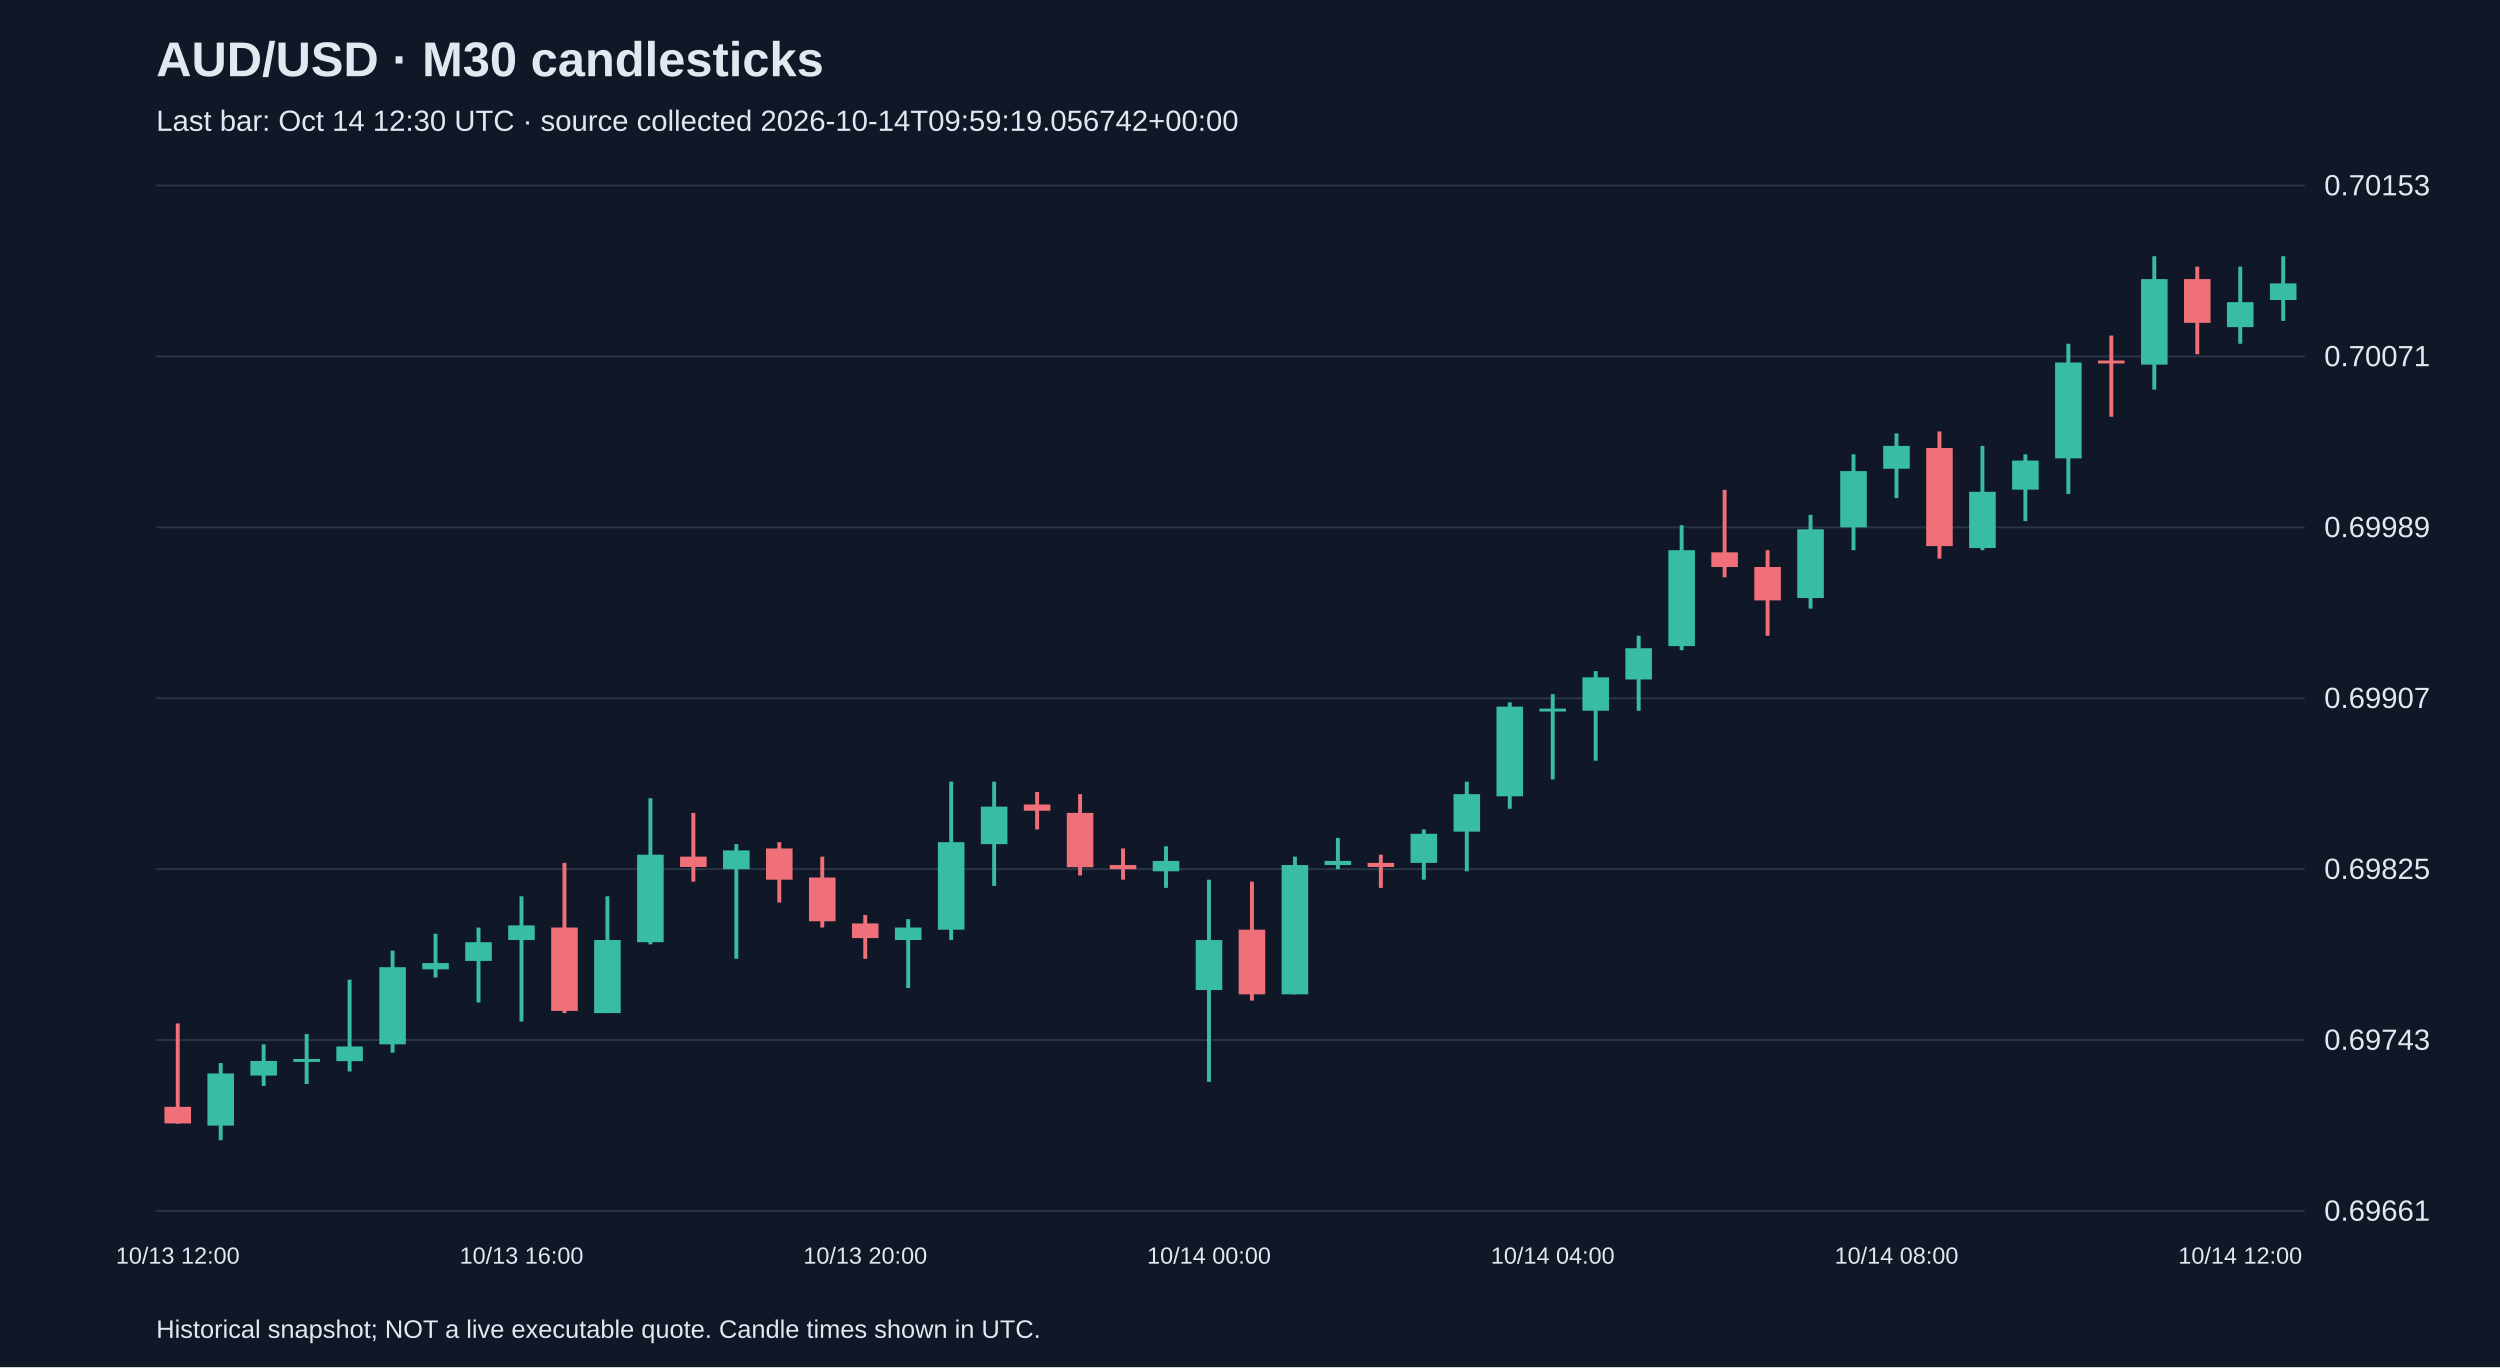
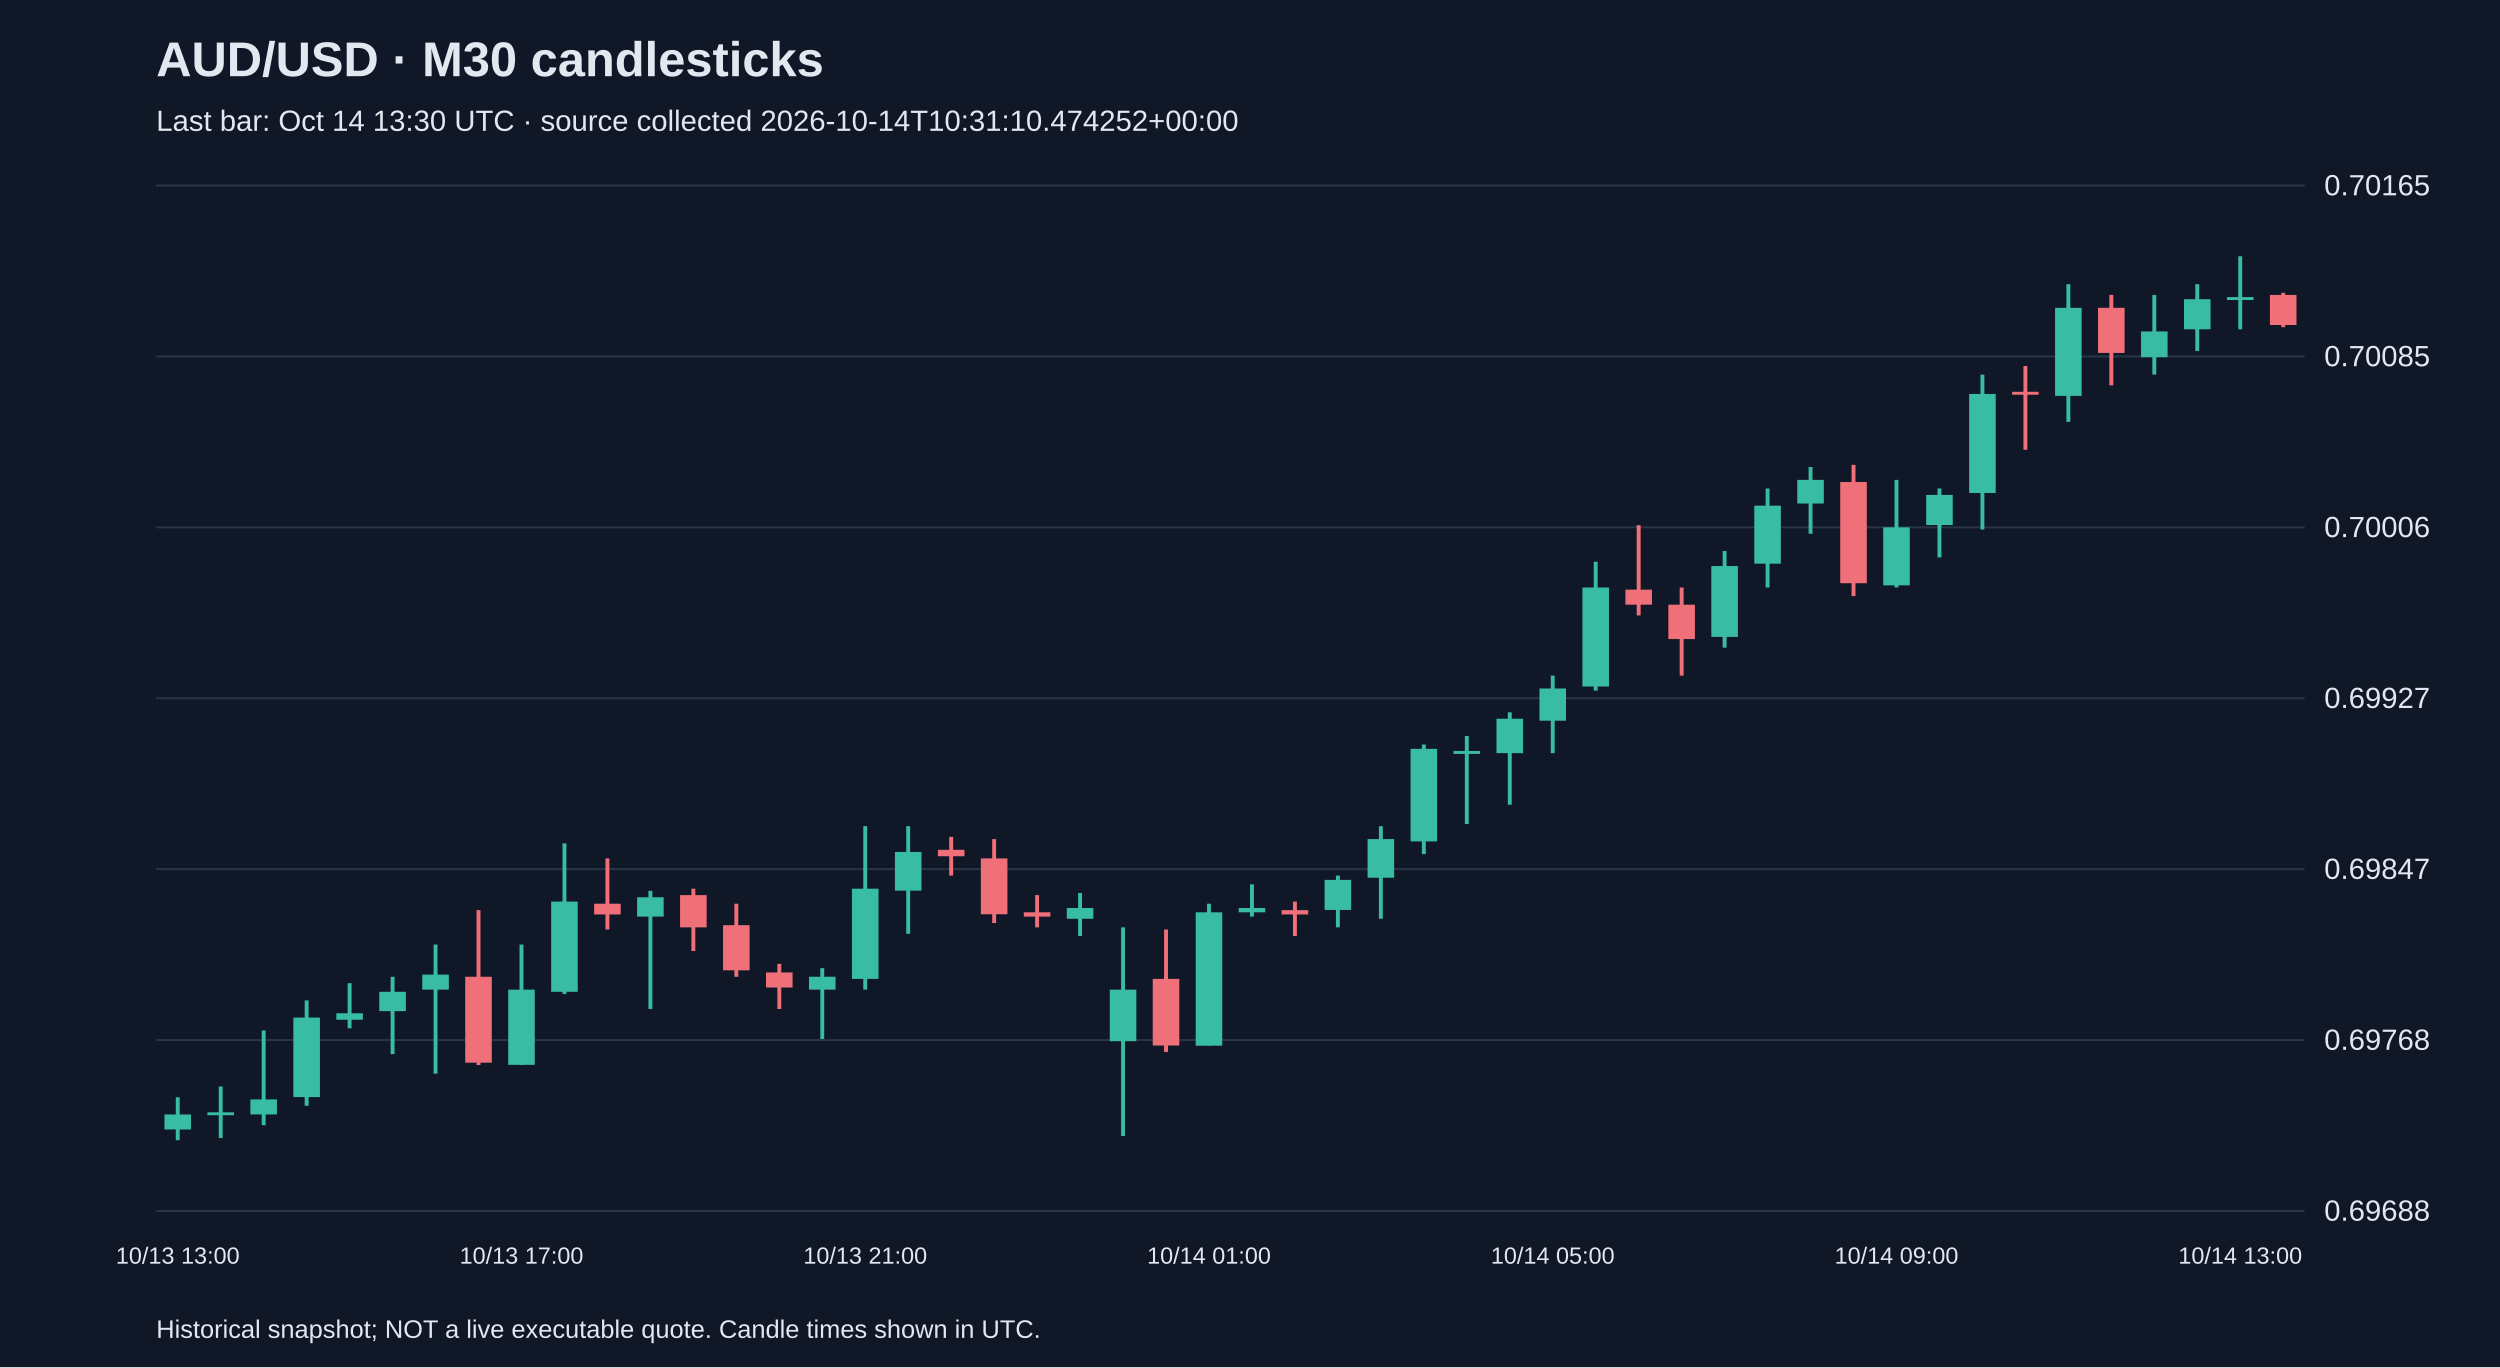
<svg xmlns="http://www.w3.org/2000/svg" viewBox="0 0 1280 700">
  <rect width="100%" height="100%" fill="#101827" />
  <style>text{font-family:Arial,sans-serif;fill:#e2e8f0}</style>
  <text x="80" y="39" font-size="25" font-weight="bold">AUD/USD · M30 candlesticks</text>
-   <text x="80" y="67" font-size="15" fill="#a6b1c5">Last bar: Oct 14 12:30 UTC · source collected 2026-10-14T09:59:19.056742+00:00</text>
+   <text x="80" y="67" font-size="15" fill="#a6b1c5">Last bar: Oct 14 13:30 UTC · source collected 2026-10-14T10:31:10.474252+00:00</text>
  <line x1="80" y1="620.0" x2="1180" y2="620.0" stroke="#283548" />
-   <text x="1190" y="625.0" font-size="15">0.69661</text>
+   <text x="1190" y="625.0" font-size="15">0.69688</text>
  <line x1="80" y1="532.5" x2="1180" y2="532.5" stroke="#283548" />
-   <text x="1190" y="537.5" font-size="15">0.69743</text>
+   <text x="1190" y="537.5" font-size="15">0.69768</text>
  <line x1="80" y1="445.0" x2="1180" y2="445.0" stroke="#283548" />
-   <text x="1190" y="450.0" font-size="15">0.69825</text>
+   <text x="1190" y="450.0" font-size="15">0.69847</text>
  <line x1="80" y1="357.5" x2="1180" y2="357.5" stroke="#283548" />
-   <text x="1190" y="362.5" font-size="15">0.69907</text>
+   <text x="1190" y="362.5" font-size="15">0.69927</text>
  <line x1="80" y1="270.0" x2="1180" y2="270.0" stroke="#283548" />
-   <text x="1190" y="275.0" font-size="15">0.69989</text>
+   <text x="1190" y="275.0" font-size="15">0.70006</text>
  <line x1="80" y1="182.5" x2="1180" y2="182.5" stroke="#283548" />
-   <text x="1190" y="187.5" font-size="15">0.70071</text>
+   <text x="1190" y="187.5" font-size="15">0.70085</text>
  <line x1="80" y1="95.0" x2="1180" y2="95.0" stroke="#283548" />
-   <text x="1190" y="100.0" font-size="15">0.70153</text>
-   <line x1="91.0" y1="524.0" x2="91.0" y2="575.3" stroke="#f07079" stroke-width="2" />
-   <rect x="84.2" y="566.7" width="13.6" height="8.5" fill="#f07079" />
-   <text x="91.0" y="647" text-anchor="middle" font-size="12">10/13 12:00</text>
-   <line x1="113.0" y1="544.3" x2="113.0" y2="583.8" stroke="#38bca2" stroke-width="2" />
-   <rect x="106.2" y="549.6" width="13.6" height="26.7" fill="#38bca2" />
-   <line x1="135.0" y1="534.7" x2="135.0" y2="556.0" stroke="#38bca2" stroke-width="2" />
-   <rect x="128.2" y="543.2" width="13.6" height="7.5" fill="#38bca2" />
-   <line x1="157.0" y1="529.4" x2="157.0" y2="555.0" stroke="#38bca2" stroke-width="2" />
-   <rect x="150.2" y="542.2" width="13.6" height="1.5" fill="#38bca2" />
-   <line x1="179.0" y1="501.6" x2="179.0" y2="548.6" stroke="#38bca2" stroke-width="2" />
-   <rect x="172.2" y="535.8" width="13.6" height="7.5" fill="#38bca2" />
-   <line x1="201.0" y1="486.7" x2="201.0" y2="539.0" stroke="#38bca2" stroke-width="2" />
-   <rect x="194.2" y="495.2" width="13.6" height="39.5" fill="#38bca2" />
-   <line x1="223.0" y1="478.1" x2="223.0" y2="500.5" stroke="#38bca2" stroke-width="2" />
-   <rect x="216.2" y="493.1" width="13.6" height="3.2" fill="#38bca2" />
-   <line x1="245.0" y1="474.9" x2="245.0" y2="513.3" stroke="#38bca2" stroke-width="2" />
-   <rect x="238.2" y="482.4" width="13.6" height="9.6" fill="#38bca2" />
-   <line x1="267.0" y1="458.9" x2="267.0" y2="523.0" stroke="#38bca2" stroke-width="2" />
-   <rect x="260.2" y="473.8" width="13.6" height="7.5" fill="#38bca2" />
-   <text x="267.0" y="647" text-anchor="middle" font-size="12">10/13 16:00</text>
-   <line x1="289.0" y1="441.8" x2="289.0" y2="518.7" stroke="#f07079" stroke-width="2" />
-   <rect x="282.2" y="474.9" width="13.6" height="42.7" fill="#f07079" />
-   <line x1="311.0" y1="458.9" x2="311.0" y2="518.7" stroke="#38bca2" stroke-width="2" />
-   <rect x="304.2" y="481.3" width="13.6" height="37.4" fill="#38bca2" />
-   <line x1="333.0" y1="408.7" x2="333.0" y2="483.5" stroke="#38bca2" stroke-width="2" />
-   <rect x="326.2" y="437.6" width="13.6" height="44.8" fill="#38bca2" />
-   <line x1="355.0" y1="416.2" x2="355.0" y2="451.4" stroke="#f07079" stroke-width="2" />
-   <rect x="348.2" y="438.6" width="13.6" height="5.3" fill="#f07079" />
-   <line x1="377.0" y1="432.2" x2="377.0" y2="490.9" stroke="#38bca2" stroke-width="2" />
-   <rect x="370.2" y="435.4" width="13.6" height="9.6" fill="#38bca2" />
-   <line x1="399.0" y1="431.2" x2="399.0" y2="462.1" stroke="#f07079" stroke-width="2" />
-   <rect x="392.2" y="434.4" width="13.6" height="16.0" fill="#f07079" />
-   <line x1="421.0" y1="438.6" x2="421.0" y2="474.9" stroke="#f07079" stroke-width="2" />
-   <rect x="414.2" y="449.3" width="13.6" height="22.4" fill="#f07079" />
-   <line x1="443.0" y1="468.5" x2="443.0" y2="490.9" stroke="#f07079" stroke-width="2" />
-   <rect x="436.2" y="472.8" width="13.6" height="7.5" fill="#f07079" />
-   <text x="443.0" y="647" text-anchor="middle" font-size="12">10/13 20:00</text>
-   <line x1="465.0" y1="470.6" x2="465.0" y2="505.9" stroke="#38bca2" stroke-width="2" />
-   <rect x="458.2" y="474.9" width="13.6" height="6.4" fill="#38bca2" />
-   <line x1="487.0" y1="400.2" x2="487.0" y2="481.3" stroke="#38bca2" stroke-width="2" />
-   <rect x="480.2" y="431.2" width="13.6" height="44.8" fill="#38bca2" />
-   <line x1="509.0" y1="400.2" x2="509.0" y2="453.6" stroke="#38bca2" stroke-width="2" />
-   <rect x="502.2" y="413.0" width="13.6" height="19.2" fill="#38bca2" />
-   <line x1="531.0" y1="405.5" x2="531.0" y2="424.7" stroke="#f07079" stroke-width="2" />
-   <rect x="524.2" y="411.9" width="13.6" height="3.2" fill="#f07079" />
-   <line x1="553.0" y1="406.6" x2="553.0" y2="448.2" stroke="#f07079" stroke-width="2" />
-   <rect x="546.2" y="416.2" width="13.6" height="27.8" fill="#f07079" />
-   <line x1="575.0" y1="434.4" x2="575.0" y2="450.4" stroke="#f07079" stroke-width="2" />
-   <rect x="568.2" y="442.9" width="13.6" height="2.1" fill="#f07079" />
-   <line x1="597.0" y1="433.3" x2="597.0" y2="454.6" stroke="#38bca2" stroke-width="2" />
-   <rect x="590.2" y="440.8" width="13.6" height="5.3" fill="#38bca2" />
-   <line x1="619.0" y1="450.4" x2="619.0" y2="553.9" stroke="#38bca2" stroke-width="2" />
-   <rect x="612.2" y="481.3" width="13.6" height="25.6" fill="#38bca2" />
-   <text x="619.0" y="647" text-anchor="middle" font-size="12">10/14 00:00</text>
-   <line x1="641.0" y1="451.4" x2="641.0" y2="512.3" stroke="#f07079" stroke-width="2" />
-   <rect x="634.2" y="476.0" width="13.6" height="33.1" fill="#f07079" />
-   <line x1="663.0" y1="438.6" x2="663.0" y2="509.1" stroke="#38bca2" stroke-width="2" />
-   <rect x="656.2" y="442.9" width="13.6" height="66.2" fill="#38bca2" />
-   <line x1="685.0" y1="429.0" x2="685.0" y2="445.0" stroke="#38bca2" stroke-width="2" />
-   <rect x="678.2" y="440.8" width="13.6" height="2.1" fill="#38bca2" />
-   <line x1="707.0" y1="437.6" x2="707.0" y2="454.6" stroke="#f07079" stroke-width="2" />
-   <rect x="700.2" y="441.8" width="13.6" height="2.1" fill="#f07079" />
-   <line x1="729.0" y1="424.7" x2="729.0" y2="450.4" stroke="#38bca2" stroke-width="2" />
-   <rect x="722.2" y="426.9" width="13.6" height="14.9" fill="#38bca2" />
-   <line x1="751.0" y1="400.2" x2="751.0" y2="446.1" stroke="#38bca2" stroke-width="2" />
-   <rect x="744.2" y="406.6" width="13.6" height="19.2" fill="#38bca2" />
-   <line x1="773.0" y1="359.6" x2="773.0" y2="414.1" stroke="#38bca2" stroke-width="2" />
-   <rect x="766.2" y="361.8" width="13.6" height="45.9" fill="#38bca2" />
-   <line x1="795.0" y1="355.4" x2="795.0" y2="399.1" stroke="#38bca2" stroke-width="2" />
-   <rect x="788.2" y="362.8" width="13.6" height="1.5" fill="#38bca2" />
-   <text x="795.0" y="647" text-anchor="middle" font-size="12">10/14 04:00</text>
-   <line x1="817.0" y1="343.6" x2="817.0" y2="389.5" stroke="#38bca2" stroke-width="2" />
-   <rect x="810.2" y="346.8" width="13.6" height="17.1" fill="#38bca2" />
-   <line x1="839.0" y1="325.5" x2="839.0" y2="363.9" stroke="#38bca2" stroke-width="2" />
-   <rect x="832.2" y="331.9" width="13.6" height="16.0" fill="#38bca2" />
-   <line x1="861.0" y1="268.9" x2="861.0" y2="332.9" stroke="#38bca2" stroke-width="2" />
-   <rect x="854.2" y="281.7" width="13.6" height="49.1" fill="#38bca2" />
-   <line x1="883.0" y1="250.8" x2="883.0" y2="295.6" stroke="#f07079" stroke-width="2" />
-   <rect x="876.2" y="282.8" width="13.6" height="7.5" fill="#f07079" />
-   <line x1="905.0" y1="281.7" x2="905.0" y2="325.5" stroke="#f07079" stroke-width="2" />
-   <rect x="898.2" y="290.3" width="13.6" height="17.1" fill="#f07079" />
-   <line x1="927.0" y1="263.6" x2="927.0" y2="311.6" stroke="#38bca2" stroke-width="2" />
-   <rect x="920.2" y="271.0" width="13.6" height="35.2" fill="#38bca2" />
-   <line x1="949.0" y1="232.6" x2="949.0" y2="281.7" stroke="#38bca2" stroke-width="2" />
-   <rect x="942.2" y="241.2" width="13.6" height="28.8" fill="#38bca2" />
-   <line x1="971.0" y1="221.9" x2="971.0" y2="255.0" stroke="#38bca2" stroke-width="2" />
-   <rect x="964.2" y="228.3" width="13.6" height="11.7" fill="#38bca2" />
-   <text x="971.0" y="647" text-anchor="middle" font-size="12">10/14 08:00</text>
-   <line x1="993.0" y1="220.9" x2="993.0" y2="286.0" stroke="#f07079" stroke-width="2" />
-   <rect x="986.2" y="229.4" width="13.6" height="50.2" fill="#f07079" />
-   <line x1="1015.0" y1="228.3" x2="1015.0" y2="281.7" stroke="#38bca2" stroke-width="2" />
-   <rect x="1008.2" y="251.8" width="13.6" height="28.8" fill="#38bca2" />
-   <line x1="1037.0" y1="232.6" x2="1037.0" y2="266.8" stroke="#38bca2" stroke-width="2" />
-   <rect x="1030.2" y="235.8" width="13.6" height="14.9" fill="#38bca2" />
-   <line x1="1059.0" y1="176.0" x2="1059.0" y2="252.9" stroke="#38bca2" stroke-width="2" />
-   <rect x="1052.2" y="185.6" width="13.6" height="49.1" fill="#38bca2" />
-   <line x1="1081.0" y1="171.8" x2="1081.0" y2="213.4" stroke="#f07079" stroke-width="2" />
-   <rect x="1074.2" y="184.6" width="13.6" height="1.5" fill="#f07079" />
-   <line x1="1103.0" y1="131.2" x2="1103.0" y2="199.5" stroke="#38bca2" stroke-width="2" />
-   <rect x="1096.2" y="142.9" width="13.6" height="43.8" fill="#38bca2" />
-   <line x1="1125.0" y1="136.5" x2="1125.0" y2="181.4" stroke="#f07079" stroke-width="2" />
-   <rect x="1118.2" y="142.9" width="13.6" height="22.4" fill="#f07079" />
-   <line x1="1147.0" y1="136.5" x2="1147.0" y2="176.0" stroke="#38bca2" stroke-width="2" />
-   <rect x="1140.2" y="154.7" width="13.6" height="12.8" fill="#38bca2" />
-   <text x="1147.0" y="647" text-anchor="middle" font-size="12">10/14 12:00</text>
-   <line x1="1169.0" y1="131.2" x2="1169.0" y2="164.3" stroke="#38bca2" stroke-width="2" />
-   <rect x="1162.2" y="145.1" width="13.6" height="8.5" fill="#38bca2" />
+   <text x="1190" y="100.0" font-size="15">0.70165</text>
+   <line x1="91.0" y1="561.8" x2="91.0" y2="583.8" stroke="#38bca2" stroke-width="2" />
+   <rect x="84.2" y="570.6" width="13.6" height="7.7" fill="#38bca2" />
+   <text x="91.0" y="647" text-anchor="middle" font-size="12">10/13 13:00</text>
+   <line x1="113.0" y1="556.3" x2="113.0" y2="582.7" stroke="#38bca2" stroke-width="2" />
+   <rect x="106.2" y="569.5" width="13.6" height="1.5" fill="#38bca2" />
+   <line x1="135.0" y1="527.6" x2="135.0" y2="576.1" stroke="#38bca2" stroke-width="2" />
+   <rect x="128.2" y="562.9" width="13.6" height="7.7" fill="#38bca2" />
+   <line x1="157.0" y1="512.2" x2="157.0" y2="566.2" stroke="#38bca2" stroke-width="2" />
+   <rect x="150.2" y="521.0" width="13.6" height="40.7" fill="#38bca2" />
+   <line x1="179.0" y1="503.4" x2="179.0" y2="526.5" stroke="#38bca2" stroke-width="2" />
+   <rect x="172.2" y="518.8" width="13.6" height="3.3" fill="#38bca2" />
+   <line x1="201.0" y1="500.1" x2="201.0" y2="539.7" stroke="#38bca2" stroke-width="2" />
+   <rect x="194.2" y="507.8" width="13.6" height="9.9" fill="#38bca2" />
+   <line x1="223.0" y1="483.6" x2="223.0" y2="549.7" stroke="#38bca2" stroke-width="2" />
+   <rect x="216.2" y="499.0" width="13.6" height="7.7" fill="#38bca2" />
+   <line x1="245.0" y1="466.0" x2="245.0" y2="545.3" stroke="#f07079" stroke-width="2" />
+   <rect x="238.2" y="500.1" width="13.6" height="44.0" fill="#f07079" />
+   <line x1="267.0" y1="483.6" x2="267.0" y2="545.3" stroke="#38bca2" stroke-width="2" />
+   <rect x="260.2" y="506.7" width="13.6" height="38.5" fill="#38bca2" />
+   <text x="267.0" y="647" text-anchor="middle" font-size="12">10/13 17:00</text>
+   <line x1="289.0" y1="431.8" x2="289.0" y2="508.9" stroke="#38bca2" stroke-width="2" />
+   <rect x="282.2" y="461.6" width="13.6" height="46.2" fill="#38bca2" />
+   <line x1="311.0" y1="439.5" x2="311.0" y2="475.9" stroke="#f07079" stroke-width="2" />
+   <rect x="304.2" y="462.7" width="13.6" height="5.5" fill="#f07079" />
+   <line x1="333.0" y1="456.1" x2="333.0" y2="516.6" stroke="#38bca2" stroke-width="2" />
+   <rect x="326.2" y="459.4" width="13.6" height="9.9" fill="#38bca2" />
+   <line x1="355.0" y1="455.0" x2="355.0" y2="486.9" stroke="#f07079" stroke-width="2" />
+   <rect x="348.2" y="458.3" width="13.6" height="16.5" fill="#f07079" />
+   <line x1="377.0" y1="462.7" x2="377.0" y2="500.1" stroke="#f07079" stroke-width="2" />
+   <rect x="370.2" y="473.7" width="13.6" height="23.1" fill="#f07079" />
+   <line x1="399.0" y1="493.5" x2="399.0" y2="516.6" stroke="#f07079" stroke-width="2" />
+   <rect x="392.2" y="497.9" width="13.6" height="7.7" fill="#f07079" />
+   <line x1="421.0" y1="495.7" x2="421.0" y2="532.0" stroke="#38bca2" stroke-width="2" />
+   <rect x="414.2" y="500.1" width="13.6" height="6.6" fill="#38bca2" />
+   <line x1="443.0" y1="423.0" x2="443.0" y2="506.7" stroke="#38bca2" stroke-width="2" />
+   <rect x="436.2" y="455.0" width="13.6" height="46.2" fill="#38bca2" />
+   <text x="443.0" y="647" text-anchor="middle" font-size="12">10/13 21:00</text>
+   <line x1="465.0" y1="423.0" x2="465.0" y2="478.1" stroke="#38bca2" stroke-width="2" />
+   <rect x="458.2" y="436.2" width="13.6" height="19.8" fill="#38bca2" />
+   <line x1="487.0" y1="428.5" x2="487.0" y2="448.3" stroke="#f07079" stroke-width="2" />
+   <rect x="480.2" y="435.1" width="13.6" height="3.3" fill="#f07079" />
+   <line x1="509.0" y1="429.6" x2="509.0" y2="472.6" stroke="#f07079" stroke-width="2" />
+   <rect x="502.2" y="439.5" width="13.6" height="28.6" fill="#f07079" />
+   <line x1="531.0" y1="458.3" x2="531.0" y2="474.8" stroke="#f07079" stroke-width="2" />
+   <rect x="524.2" y="467.1" width="13.6" height="2.2" fill="#f07079" />
+   <line x1="553.0" y1="457.2" x2="553.0" y2="479.2" stroke="#38bca2" stroke-width="2" />
+   <rect x="546.2" y="464.9" width="13.6" height="5.5" fill="#38bca2" />
+   <line x1="575.0" y1="474.8" x2="575.0" y2="581.6" stroke="#38bca2" stroke-width="2" />
+   <rect x="568.2" y="506.7" width="13.6" height="26.4" fill="#38bca2" />
+   <line x1="597.0" y1="475.9" x2="597.0" y2="538.6" stroke="#f07079" stroke-width="2" />
+   <rect x="590.2" y="501.2" width="13.6" height="34.1" fill="#f07079" />
+   <line x1="619.0" y1="462.7" x2="619.0" y2="535.3" stroke="#38bca2" stroke-width="2" />
+   <rect x="612.2" y="467.1" width="13.6" height="68.3" fill="#38bca2" />
+   <text x="619.0" y="647" text-anchor="middle" font-size="12">10/14 01:00</text>
+   <line x1="641.0" y1="452.8" x2="641.0" y2="469.3" stroke="#38bca2" stroke-width="2" />
+   <rect x="634.2" y="464.9" width="13.6" height="2.2" fill="#38bca2" />
+   <line x1="663.0" y1="461.6" x2="663.0" y2="479.2" stroke="#f07079" stroke-width="2" />
+   <rect x="656.2" y="466.0" width="13.6" height="2.2" fill="#f07079" />
+   <line x1="685.0" y1="448.3" x2="685.0" y2="474.8" stroke="#38bca2" stroke-width="2" />
+   <rect x="678.2" y="450.5" width="13.6" height="15.4" fill="#38bca2" />
+   <line x1="707.0" y1="423.0" x2="707.0" y2="470.4" stroke="#38bca2" stroke-width="2" />
+   <rect x="700.2" y="429.6" width="13.6" height="19.8" fill="#38bca2" />
+   <line x1="729.0" y1="381.2" x2="729.0" y2="437.3" stroke="#38bca2" stroke-width="2" />
+   <rect x="722.2" y="383.4" width="13.6" height="47.4" fill="#38bca2" />
+   <line x1="751.0" y1="376.8" x2="751.0" y2="421.9" stroke="#38bca2" stroke-width="2" />
+   <rect x="744.2" y="384.5" width="13.6" height="1.5" fill="#38bca2" />
+   <line x1="773.0" y1="364.7" x2="773.0" y2="412.0" stroke="#38bca2" stroke-width="2" />
+   <rect x="766.2" y="368.0" width="13.6" height="17.6" fill="#38bca2" />
+   <line x1="795.0" y1="345.9" x2="795.0" y2="385.6" stroke="#38bca2" stroke-width="2" />
+   <rect x="788.2" y="352.5" width="13.6" height="16.5" fill="#38bca2" />
+   <text x="795.0" y="647" text-anchor="middle" font-size="12">10/14 05:00</text>
+   <line x1="817.0" y1="287.6" x2="817.0" y2="353.6" stroke="#38bca2" stroke-width="2" />
+   <rect x="810.2" y="300.8" width="13.6" height="50.7" fill="#38bca2" />
+   <line x1="839.0" y1="268.9" x2="839.0" y2="315.1" stroke="#f07079" stroke-width="2" />
+   <rect x="832.2" y="301.9" width="13.6" height="7.7" fill="#f07079" />
+   <line x1="861.0" y1="300.8" x2="861.0" y2="345.9" stroke="#f07079" stroke-width="2" />
+   <rect x="854.2" y="309.6" width="13.6" height="17.6" fill="#f07079" />
+   <line x1="883.0" y1="282.1" x2="883.0" y2="331.6" stroke="#38bca2" stroke-width="2" />
+   <rect x="876.2" y="289.8" width="13.6" height="36.3" fill="#38bca2" />
+   <line x1="905.0" y1="250.1" x2="905.0" y2="300.8" stroke="#38bca2" stroke-width="2" />
+   <rect x="898.2" y="258.9" width="13.6" height="29.7" fill="#38bca2" />
+   <line x1="927.0" y1="239.1" x2="927.0" y2="273.3" stroke="#38bca2" stroke-width="2" />
+   <rect x="920.2" y="245.7" width="13.6" height="12.1" fill="#38bca2" />
+   <line x1="949.0" y1="238.0" x2="949.0" y2="305.2" stroke="#f07079" stroke-width="2" />
+   <rect x="942.2" y="246.8" width="13.6" height="51.8" fill="#f07079" />
+   <line x1="971.0" y1="245.7" x2="971.0" y2="300.8" stroke="#38bca2" stroke-width="2" />
+   <rect x="964.2" y="270.0" width="13.6" height="29.7" fill="#38bca2" />
+   <text x="971.0" y="647" text-anchor="middle" font-size="12">10/14 09:00</text>
+   <line x1="993.0" y1="250.1" x2="993.0" y2="285.4" stroke="#38bca2" stroke-width="2" />
+   <rect x="986.2" y="253.4" width="13.6" height="15.4" fill="#38bca2" />
+   <line x1="1015.0" y1="191.8" x2="1015.0" y2="271.1" stroke="#38bca2" stroke-width="2" />
+   <rect x="1008.2" y="201.7" width="13.6" height="50.7" fill="#38bca2" />
+   <line x1="1037.0" y1="187.4" x2="1037.0" y2="230.3" stroke="#f07079" stroke-width="2" />
+   <rect x="1030.2" y="200.6" width="13.6" height="1.5" fill="#f07079" />
+   <line x1="1059.0" y1="145.5" x2="1059.0" y2="216.0" stroke="#38bca2" stroke-width="2" />
+   <rect x="1052.2" y="157.6" width="13.6" height="45.1" fill="#38bca2" />
+   <line x1="1081.0" y1="151.0" x2="1081.0" y2="197.3" stroke="#f07079" stroke-width="2" />
+   <rect x="1074.2" y="157.6" width="13.6" height="23.1" fill="#f07079" />
+   <line x1="1103.0" y1="151.0" x2="1103.0" y2="191.8" stroke="#38bca2" stroke-width="2" />
+   <rect x="1096.2" y="169.7" width="13.6" height="13.2" fill="#38bca2" />
+   <line x1="1125.0" y1="145.5" x2="1125.0" y2="179.7" stroke="#38bca2" stroke-width="2" />
+   <rect x="1118.2" y="153.2" width="13.6" height="15.4" fill="#38bca2" />
+   <line x1="1147.0" y1="131.2" x2="1147.0" y2="168.6" stroke="#38bca2" stroke-width="2" />
+   <rect x="1140.2" y="152.1" width="13.6" height="1.5" fill="#38bca2" />
+   <text x="1147.0" y="647" text-anchor="middle" font-size="12">10/14 13:00</text>
+   <line x1="1169.0" y1="149.9" x2="1169.0" y2="167.5" stroke="#f07079" stroke-width="2" />
+   <rect x="1162.2" y="151.0" width="13.6" height="15.4" fill="#f07079" />
  <text x="80" y="685" font-size="13">Historical snapshot; NOT a live executable quote. Candle times shown in UTC.</text>
</svg>
